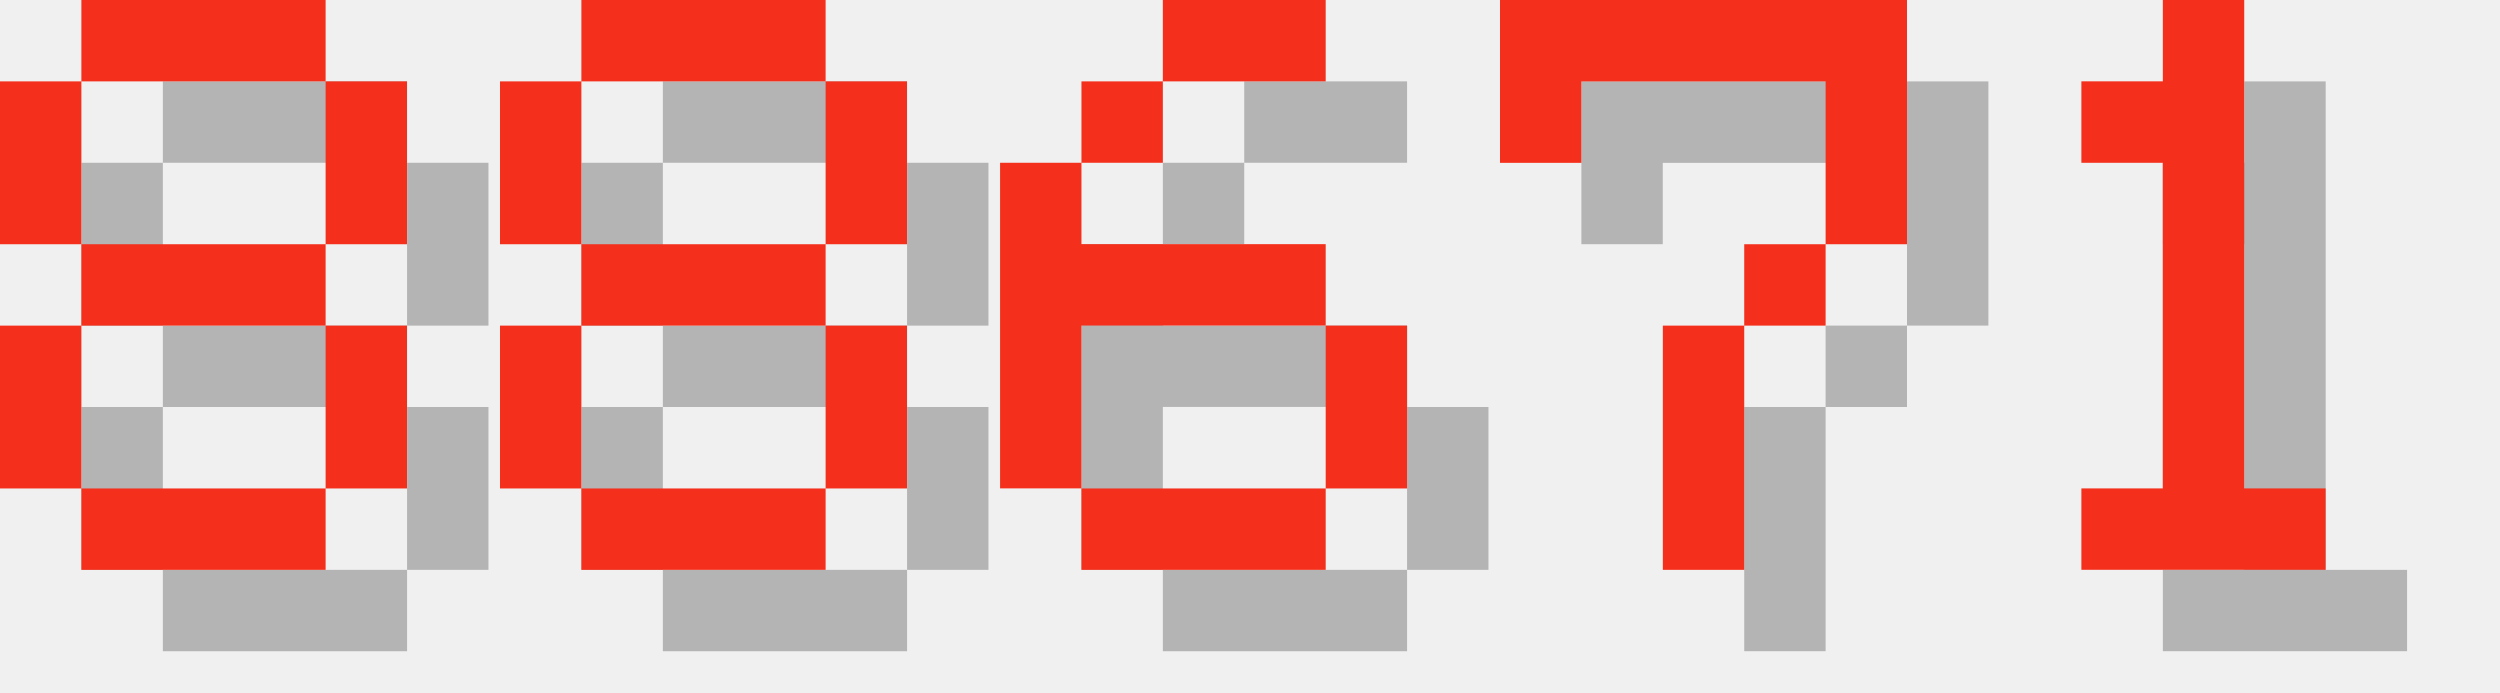
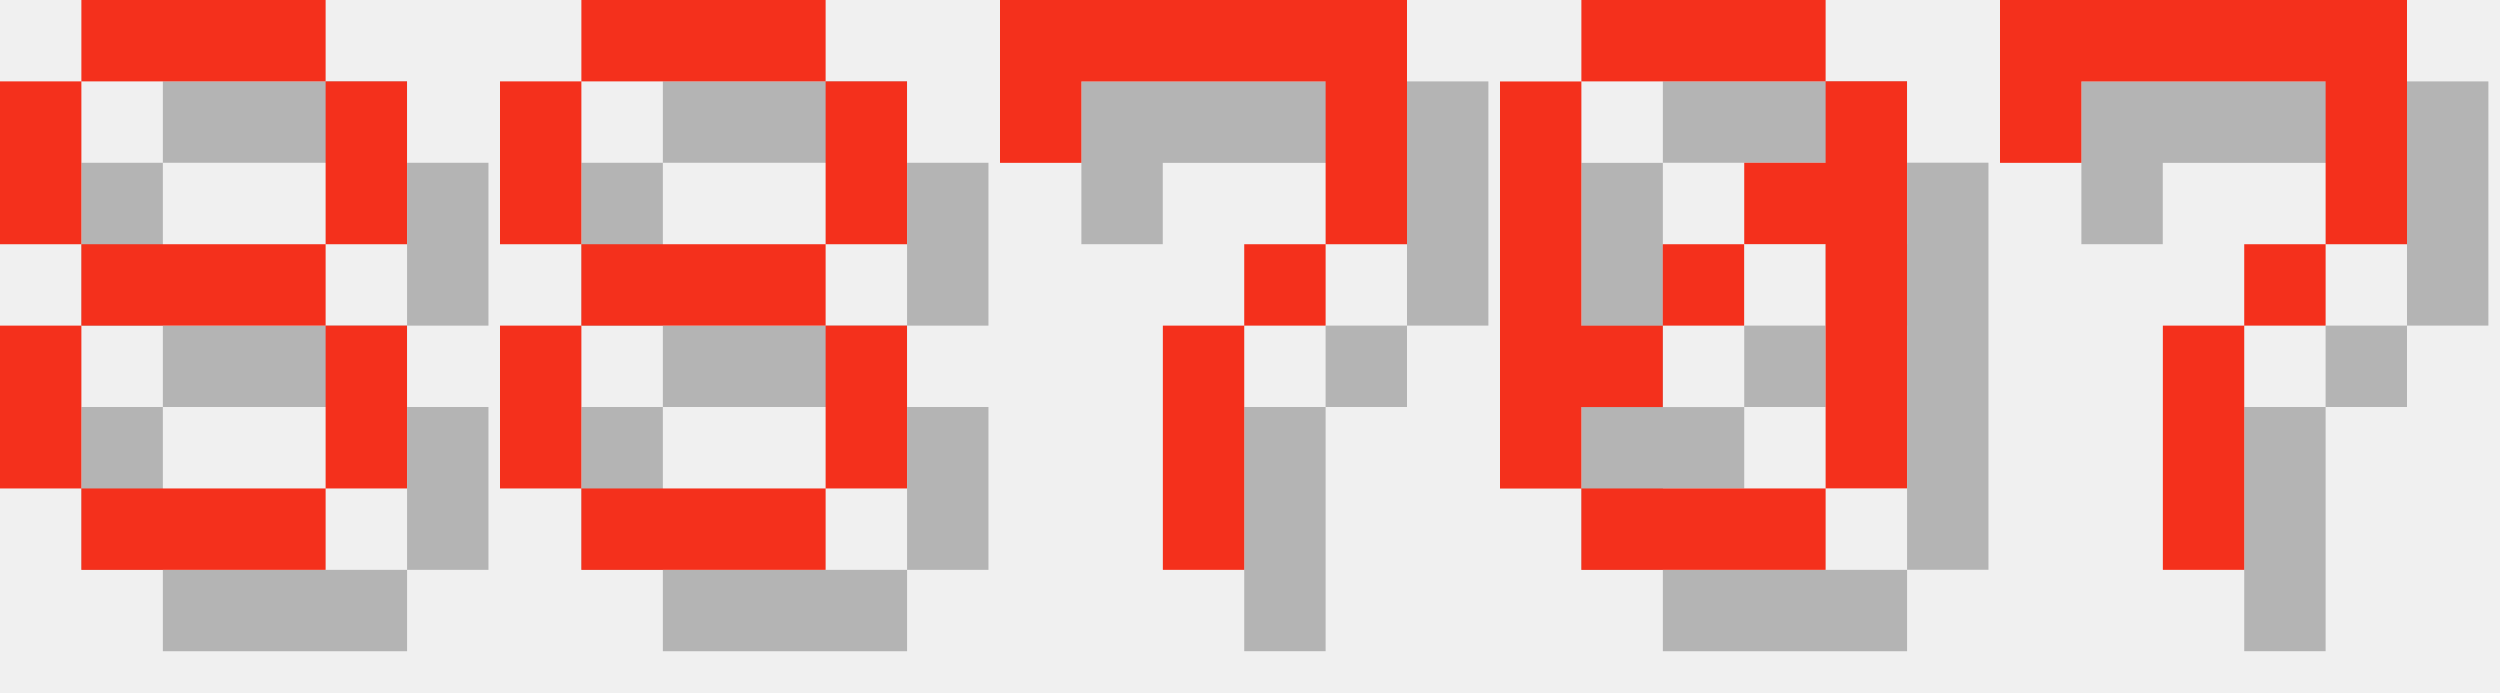
<svg xmlns="http://www.w3.org/2000/svg" version="1.1" width="130.0" height="36">
  <style>
        .text-foreground {
            fill: #F4301C;
        }
        .text-shadow {
            fill: #000000;
            fill-opacity: 0.25;
        }
    </style>
  <g class="digit" id="digit_8" transform="translate(0.0, 0), scale(4)">
    <path id="digit_8_shadow" class="text-shadow" d="m2.117 1.058v1.058h3.175v-1.058h-3.175zm3.175 1.058v2.117h1.058v-2.117h-1.058zm0 2.117h-3.175v1.058h3.175v-1.058zm0 1.058v2.117h1.058v-2.117h-1.058zm0 2.117h-3.175v1.058h3.175v-1.058zm-3.175 0v-2.117h-1.058v2.117h1.058zm0-3.175v-2.117h-1.058v2.117h1.058z" fill-opacity=".5" style="paint-order:stroke fill markers" />
    <path id="digit_8_fg" class="text-foreground" d="m1.058 0v1.058h3.175v-1.058h-3.175zm3.175 1.058v2.117h1.058v-2.117h-1.058zm0 2.117h-3.175v1.058h3.175v-1.058zm0 1.058v2.117h1.058v-2.117h-1.058zm0 2.117h-3.175v1.058h3.175v-1.058zm-3.175 0v-2.117h-1.058v2.117h1.058zm0-3.175v-2.117h-1.058v2.117h1.058z" fill="#fff" style="paint-order:stroke fill markers" />
  </g>
  <g class="digit" id="digit_8" transform="translate(26.0, 0), scale(4)">
    <path id="digit_8_shadow" class="text-shadow" d="m2.117 1.058v1.058h3.175v-1.058h-3.175zm3.175 1.058v2.117h1.058v-2.117h-1.058zm0 2.117h-3.175v1.058h3.175v-1.058zm0 1.058v2.117h1.058v-2.117h-1.058zm0 2.117h-3.175v1.058h3.175v-1.058zm-3.175 0v-2.117h-1.058v2.117h1.058zm0-3.175v-2.117h-1.058v2.117h1.058z" fill-opacity=".5" style="paint-order:stroke fill markers" />
    <path id="digit_8_fg" class="text-foreground" d="m1.058 0v1.058h3.175v-1.058h-3.175zm3.175 1.058v2.117h1.058v-2.117h-1.058zm0 2.117h-3.175v1.058h3.175v-1.058zm0 1.058v2.117h1.058v-2.117h-1.058zm0 2.117h-3.175v1.058h3.175v-1.058zm-3.175 0v-2.117h-1.058v2.117h1.058zm0-3.175v-2.117h-1.058v2.117h1.058z" fill="#fff" style="paint-order:stroke fill markers" />
  </g>
-   <g class="digit" id="digit_6" transform="translate(52.0, 0), scale(4)">
-     <path id="digit_6_shadow" class="text-shadow" d="m3.175 1.058v1.058h2.117v-1.058h-2.117zm0 1.058h-1.058v1.058h1.058v-1.058zm-1.058 1.058h-1.058v4.233h1.058v-2.117h3.175v-1.058h-3.175v-1.058zm3.175 2.117v2.117h1.058v-2.117h-1.058zm0 2.117h-3.175v1.058h3.175v-1.058z" fill-opacity=".5" style="paint-order:stroke fill markers" />
-     <path id="digit_6_fg" class="text-foreground" d="m2.117 0v1.058h2.117v-1.058h-2.117zm0 1.058h-1.058v1.058h1.058v-1.058zm-1.058 1.058h-1.058v4.233h1.058v-2.117h3.175v-1.058h-3.175v-1.058zm3.175 2.117v2.117h1.058v-2.117h-1.058zm0 2.117h-3.175v1.058h3.175v-1.058z" fill="#fff" style="paint-order:stroke fill markers" />
-   </g>
-   <g class="digit" id="digit_7" transform="translate(78.0, 0), scale(4)">
+   <g class="digit" id="digit_7" transform="translate(52.0, 0), scale(4)">
    <path id="digit_7_shadow" class="text-shadow" d="m1.058 1.058 2e-6 2.117h1.058v-1.058h3.175v1.058l2e-7 1.058h-1.058v1.058h-1.058l4e-7 3.175 1.058 1e-7v-3.175h1.058v-1.058h1.058l5e-7 -1.058v-2.117z" fill-opacity=".5" style="paint-order:stroke fill markers" />
    <path id="digit_7_fg" class="text-foreground" d="m0 0 2e-6 2.117h1.058v-1.058h3.175v1.058l2e-7 1.058h-1.058v1.058h-1.058l4e-7 3.175 1.058 1e-7v-3.175h1.058v-1.058h1.058l5e-7 -1.058v-2.117z" fill="#fff" style="paint-order:stroke fill markers" />
  </g>
-   <g class="digit" id="digit_1" transform="translate(104.0, 0), scale(4)">
-     <path id="digit_1_shadow" class="text-shadow" d="m2.117 2.117v1.058h1.058v4.233h-1.058v1.058h3.175v-1.058h-1.058v-6.35h-1.058v1.058h-1.058z" fill-opacity=".5" style="paint-order:stroke fill markers" />
-     <path id="digit_1_fg" class="text-foreground" d="m1.058 1.058v1.058h1.058v4.233h-1.058v1.058h3.175v-1.058h-1.058v-6.35h-1.058v1.058h-1.058z" fill="#fff" style="paint-order:stroke fill markers" />
+   <g class="digit" id="digit_0" transform="translate(78.0, 0), scale(4)">
+     <path id="digit_0_shadow" class="text-shadow" d="m2.117 1.058v1.058h3.175v-1.058h-3.175zm3.175 1.058v1.058h-1.058v1.058h1.058v3.175h1.058v-5.292h-1.058zm0 5.292h-3.175v1.058h3.175v-1.058zm-3.175 0v-1.058h1.058v-1.058h-1.058v-3.175h-1.058v5.292h1.058zm1.058-2.117h1.058v-1.058h-1.058v1.058z" fill-opacity=".5" style="paint-order:stroke fill markers" />
+     <path id="digit_0_fg" class="text-foreground" d="m1.058 0v1.058h3.175v-1.058h-3.175zm3.175 1.058v1.058h-1.058v1.058h1.058v3.175h1.058v-5.292h-1.058zm0 5.292h-3.175v1.058h3.175v-1.058zm-3.175 0v-1.058h1.058v-1.058h-1.058v-3.175h-1.058v5.292h1.058zm1.058-2.117h1.058v-1.058h-1.058v1.058z" fill="#fff" style="paint-order:stroke fill markers" />
+   </g>
+   <g class="digit" id="digit_7" transform="translate(104.0, 0), scale(4)">
+     <path id="digit_7_shadow" class="text-shadow" d="m1.058 1.058 2e-6 2.117h1.058v-1.058h3.175v1.058l2e-7 1.058h-1.058v1.058h-1.058l4e-7 3.175 1.058 1e-7v-3.175h1.058v-1.058h1.058l5e-7 -1.058v-2.117z" fill-opacity=".5" style="paint-order:stroke fill markers" />
+     <path id="digit_7_fg" class="text-foreground" d="m0 0 2e-6 2.117h1.058v-1.058h3.175v1.058l2e-7 1.058h-1.058v1.058h-1.058l4e-7 3.175 1.058 1e-7v-3.175h1.058v-1.058h1.058l5e-7 -1.058v-2.117z" fill="#fff" style="paint-order:stroke fill markers" />
  </g>
</svg>
